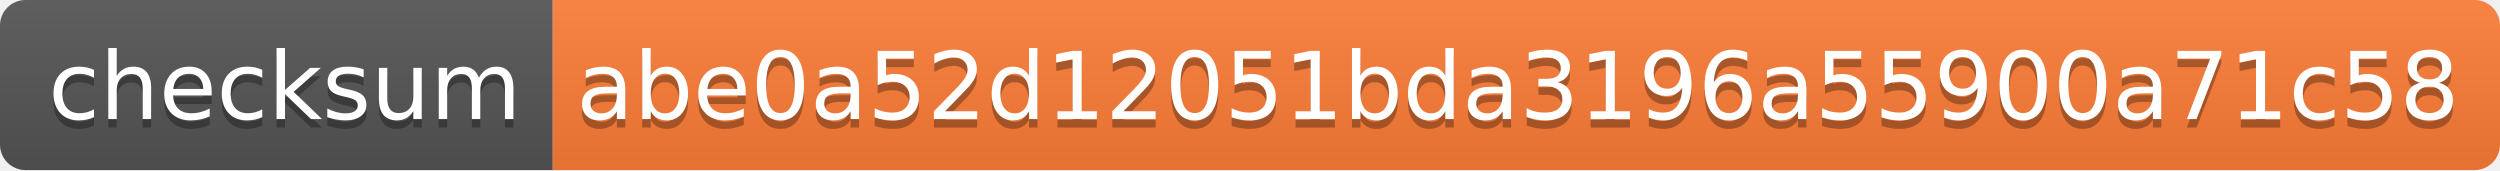
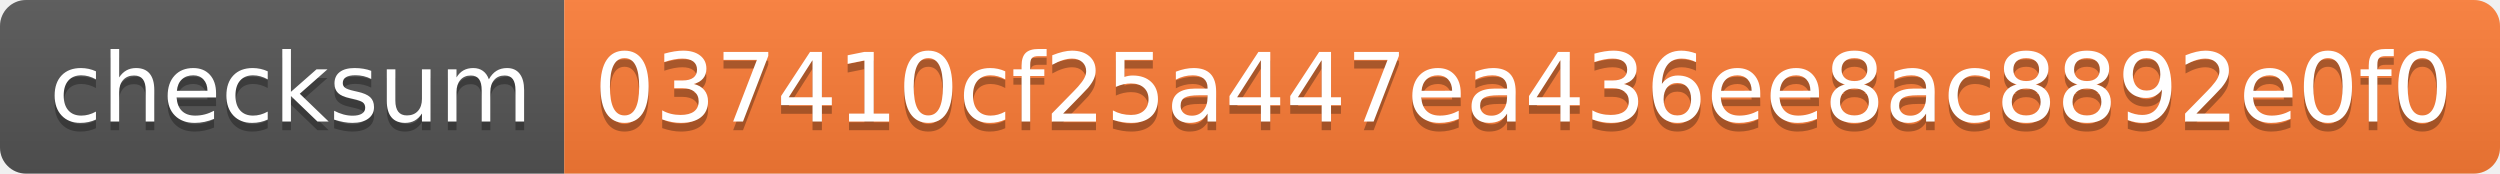
- <svg xmlns="http://www.w3.org/2000/svg" width="294" height="20" role="img" aria-label="checksum: abe0a52d12051bda3196a55900a71c58">
+ <svg xmlns="http://www.w3.org/2000/svg" width="288" height="20" role="img" aria-label="checksum: 037410cf25a447ea436ee8ac8892e0f0">
  <linearGradient id="s" x2="0" y2="100%">
    <stop offset="0" stop-color="#bbb" stop-opacity=".1" />
    <stop offset="1" stop-opacity=".1" />
  </linearGradient>
  <clipPath id="r">
-     <rect width="294" height="20" rx="3" fill="#fff" />
+     <rect width="288" height="20" rx="3" fill="#fff" />
  </clipPath>
  <g clip-path="url(#r)">
    <rect width="65" height="20" fill="#555" />
-     <rect x="65" width="229" height="20" fill="#fe7d37" />
-     <rect width="294" height="20" fill="url(#s)" />
+     <rect x="65" width="223" height="20" fill="#fe7d37" />
+     <rect width="288" height="20" fill="url(#s)" />
  </g>
  <g fill="#fff" text-anchor="middle" font-family="Verdana,Geneva,DejaVu Sans,sans-serif" text-rendering="geometricPrecision" font-size="110">
    <text aria-hidden="true" x="335" y="150" fill="#010101" fill-opacity=".3" transform="scale(.1)" textLength="550">checksum</text>
    <text x="335" y="140" transform="scale(.1)" fill="#fff" textLength="550">checksum</text>
-     <text aria-hidden="true" x="1785" y="150" fill="#010101" fill-opacity=".3" transform="scale(.1)" textLength="2190">abe0a52d12051bda3196a55900a71c58</text>
-     <text x="1785" y="140" transform="scale(.1)" fill="#fff" textLength="2190">abe0a52d12051bda3196a55900a71c58</text>
+     <text aria-hidden="true" x="1755" y="150" fill="#010101" fill-opacity=".3" transform="scale(.1)" textLength="2130">037410cf25a447ea436ee8ac8892e0f0</text>
+     <text x="1755" y="140" transform="scale(.1)" fill="#fff" textLength="2130">037410cf25a447ea436ee8ac8892e0f0</text>
  </g>
</svg>
